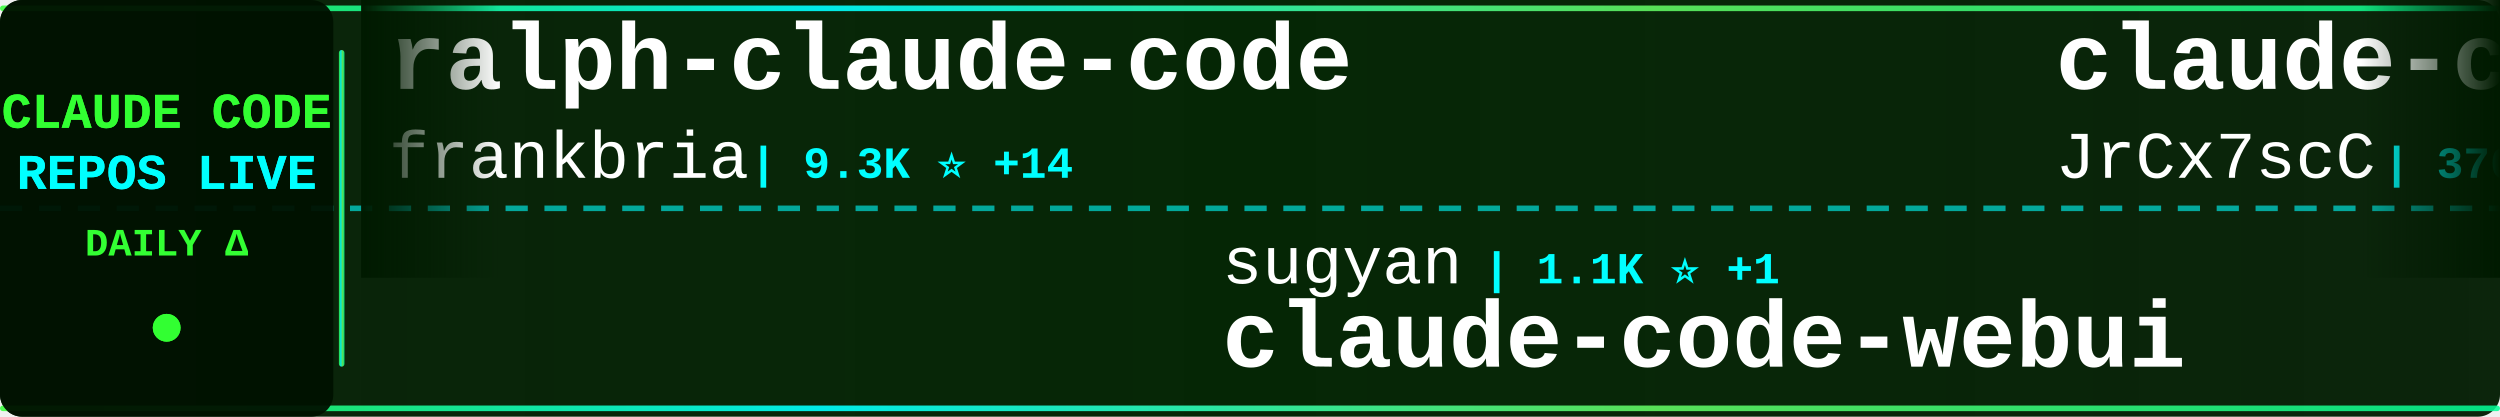
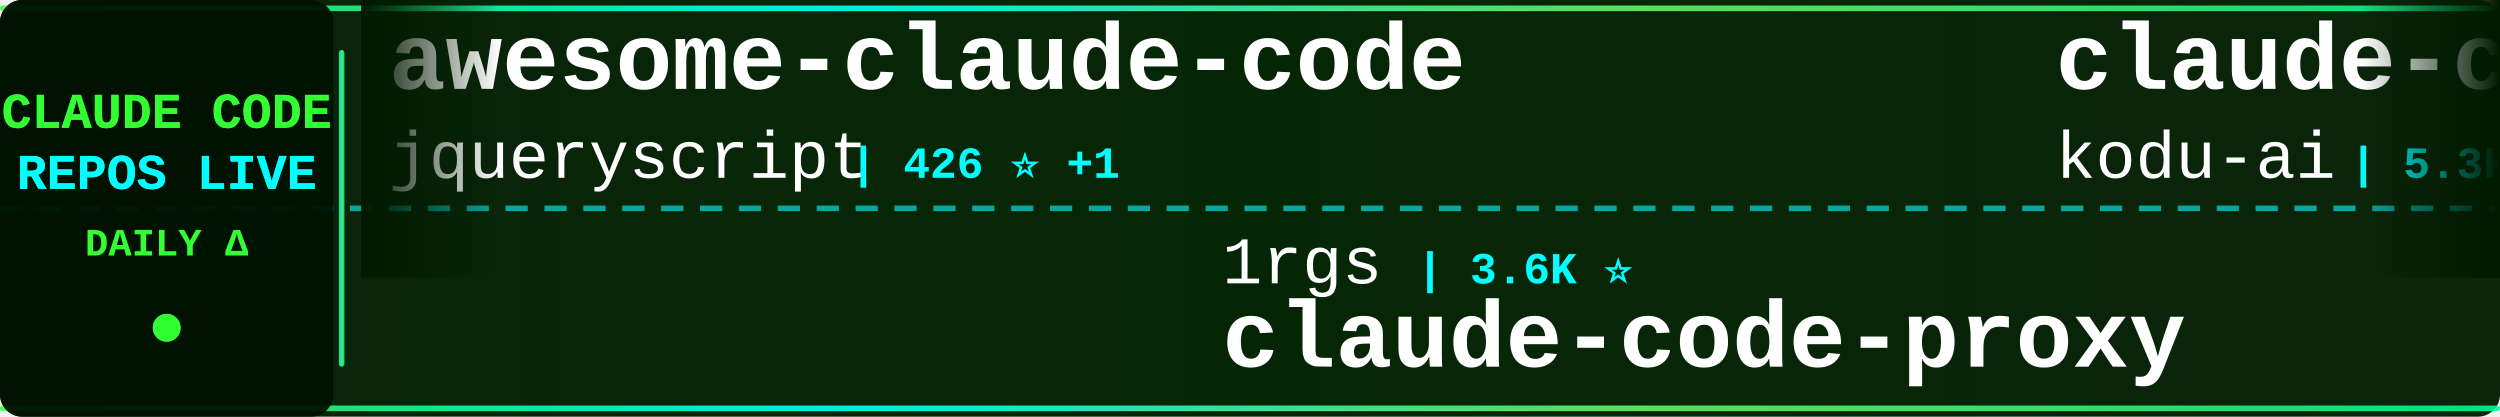
<svg xmlns="http://www.w3.org/2000/svg" width="900" height="150">
  <defs>
    <linearGradient id="tickerBg" x1="0%" y1="0%" x2="100%" y2="0%">
      <stop offset="0%" style="stop-color:#001a00;stop-opacity:0.95" />
      <stop offset="50%" style="stop-color:#002200;stop-opacity:0.98" />
      <stop offset="100%" style="stop-color:#001a00;stop-opacity:0.95" />
    </linearGradient>
    <linearGradient id="borderGrad" x1="0%" y1="0%" x2="100%" y2="0%">
      <stop offset="0%" style="stop-color:#33ff33;stop-opacity:0.85">
        <animate attributeName="stop-opacity" values="0.85;1;0.85" dur="2s" repeatCount="indefinite" />
      </stop>
      <stop offset="33%" style="stop-color:#00ffff;stop-opacity:0.9">
        <animate attributeName="stop-opacity" values="0.9;1;0.9" dur="2.2s" repeatCount="indefinite" />
      </stop>
      <stop offset="66%" style="stop-color:#66ff66;stop-opacity:0.85">
        <animate attributeName="stop-opacity" values="0.85;1;0.85" dur="1.8s" repeatCount="indefinite" />
      </stop>
      <stop offset="100%" style="stop-color:#00ff99;stop-opacity:0.85">
        <animate attributeName="stop-opacity" values="0.85;1;0.85" dur="2s" repeatCount="indefinite" />
      </stop>
    </linearGradient>
    <filter id="textGlow">
      <feGaussianBlur stdDeviation="0.1" result="coloredBlur" />
      <feMerge>
        <feMergeNode in="coloredBlur" />
        <feMergeNode in="SourceGraphic" />
      </feMerge>
    </filter>
    <filter id="metricGlow">
      <feGaussianBlur stdDeviation="0.2" result="coloredBlur" />
      <feMerge>
        <feMergeNode in="coloredBlur" />
        <feMergeNode in="SourceGraphic" />
      </feMerge>
    </filter>
    <linearGradient id="leftFade" x1="0%" y1="0%" x2="100%" y2="0%">
      <stop offset="0%" style="stop-color:#001a00;stop-opacity:1" />
      <stop offset="100%" style="stop-color:#001a00;stop-opacity:0" />
    </linearGradient>
    <linearGradient id="rightFade" x1="0%" y1="0%" x2="100%" y2="0%">
      <stop offset="0%" style="stop-color:#001a00;stop-opacity:0" />
      <stop offset="100%" style="stop-color:#001a00;stop-opacity:1" />
    </linearGradient>
  </defs>
  <rect width="900" height="150" fill="url(#tickerBg)" rx="8" />
  <rect x="0" y="2" width="900" height="2" fill="url(#borderGrad)" rx="1" />
  <rect x="0" y="146" width="900" height="2" fill="url(#borderGrad)" rx="1" />
  <line x1="0" y1="75" x2="900" y2="75" stroke="#00ffff" stroke-width="2" stroke-dasharray="8 6" opacity="0.6" />
  <rect x="0" y="0" width="120" height="150" fill="#001100" opacity="0.95" rx="8" />
  <text x="60" y="46" font-family="'Courier New', monospace" font-size="18" font-weight="bold" fill="#33ff33" text-anchor="middle" filter="url(#textGlow)">
    CLAUDE CODE
  </text>
  <text x="60" y="68" font-family="'Courier New', monospace" font-size="18" font-weight="bold" fill="#00ffff" text-anchor="middle" filter="url(#textGlow)">
    REPOS LIVE
  </text>
  <text x="60" y="92" font-family="'Courier New', monospace" font-size="14" font-weight="bold" fill="#33ff33" text-anchor="middle">
    DAILY Δ
  </text>
  <circle cx="60" cy="118" r="5" fill="#33ff33" filter="url(#metricGlow)">
    <animate attributeName="r" values="4;6;4" dur="1.5s" repeatCount="indefinite" />
    <animate attributeName="opacity" values="0.6;1;0.6" dur="1.5s" repeatCount="indefinite" />
  </circle>
  <rect x="122" y="18" width="2" height="114" fill="url(#borderGrad)" rx="1" />
  <clipPath id="tickerClip">
    <rect x="130" y="0" width="770" height="150" />
  </clipPath>
  <g clip-path="url(#tickerClip)">
    <g id="tickerItems">
      <animateTransform attributeName="transform" attributeType="XML" type="translate" from="0 0" to="-3000 0" dur="54s" repeatCount="indefinite" />
      <g transform="translate(0, 0)">
-         <text x="140" y="32" font-family="'Courier New', monospace" font-size="34" font-weight="bold" fill="#ffffff">ralph-claude-code</text>
-         <text x="140" y="64" font-family="'Courier New', monospace" font-size="24" font-weight="normal" fill="#ffffff" opacity="1.0">frankbria</text>
-         <text x="270" y="64" font-family="'Courier New', monospace" font-size="16" font-weight="bold" fill="#00ffff"> | 9.3K ⭐ +14</text>
+         <text x="140" y="32" font-family="'Courier New', monospace" font-size="34" font-weight="bold" fill="#ffffff">awesome-claude-code</text>
+         <text x="140" y="64" font-family="'Courier New', monospace" font-size="24" font-weight="normal" fill="#ffffff" opacity="1.0">jqueryscript</text>
+         <text x="306" y="64" font-family="'Courier New', monospace" font-size="16" font-weight="bold" fill="#00ffff"> | 426 ⭐ +1</text>
      </g>
      <g transform="translate(300, 0)">
-         <text x="140" y="102" font-family="'Courier New', monospace" font-size="24" font-weight="normal" fill="#ffffff" opacity="1.0">sugyan</text>
-         <text x="234" y="102" font-family="'Courier New', monospace" font-size="16" font-weight="bold" fill="#00ffff"> | 1.1K ⭐ +1</text>
-         <text x="140" y="132" font-family="'Courier New', monospace" font-size="34" font-weight="bold" fill="#ffffff">claude-code-webui</text>
+         <text x="140" y="102" font-family="'Courier New', monospace" font-size="24" font-weight="normal" fill="#ffffff" opacity="1.0">1rgs</text>
+         <text x="210" y="102" font-family="'Courier New', monospace" font-size="16" font-weight="bold" fill="#00ffff"> | 3.6K ⭐</text>
+         <text x="140" y="132" font-family="'Courier New', monospace" font-size="34" font-weight="bold" fill="#ffffff">claude-code-proxy</text>
      </g>
      <g transform="translate(600, 0)">
-         <text x="140" y="32" font-family="'Courier New', monospace" font-size="34" font-weight="bold" fill="#ffffff">claude-code-source</text>
-         <text x="140" y="64" font-family="'Courier New', monospace" font-size="24" font-weight="normal" fill="#ffffff" opacity="1.0">JrCx7scC</text>
-         <text x="258" y="64" font-family="'Courier New', monospace" font-size="16" font-weight="bold" fill="#00ffff"> | 370 ⭐</text>
+         <text x="140" y="32" font-family="'Courier New', monospace" font-size="34" font-weight="bold" fill="#ffffff">claude-coder</text>
+         <text x="140" y="64" font-family="'Courier New', monospace" font-size="24" font-weight="normal" fill="#ffffff" opacity="1.0">kodu-ai</text>
+         <text x="246" y="64" font-family="'Courier New', monospace" font-size="16" font-weight="bold" fill="#00ffff"> | 5.3K ⭐</text>
      </g>
      <g transform="translate(900, 0)">
-         <text x="140" y="102" font-family="'Courier New', monospace" font-size="24" font-weight="normal" fill="#ffffff" opacity="1.0">anthropics</text>
-         <text x="282" y="102" font-family="'Courier New', monospace" font-size="16" font-weight="bold" fill="#00ffff"> | 5.3K ⭐ +16</text>
-         <text x="140" y="132" font-family="'Courier New', monospace" font-size="34" font-weight="bold" fill="#ffffff">claude-code-security-rev...</text>
+         <text x="140" y="102" font-family="'Courier New', monospace" font-size="24" font-weight="normal" fill="#ffffff" opacity="1.0">fazxes</text>
+         <text x="234" y="102" font-family="'Courier New', monospace" font-size="16" font-weight="bold" fill="#00ffff"> | 221 ⭐</text>
+         <text x="140" y="132" font-family="'Courier New', monospace" font-size="34" font-weight="bold" fill="#ffffff">Claude-code</text>
      </g>
      <g transform="translate(1200, 0)">
-         <text x="140" y="32" font-family="'Courier New', monospace" font-size="34" font-weight="bold" fill="#ffffff">claude-code-reverse</text>
-         <text x="140" y="64" font-family="'Courier New', monospace" font-size="24" font-weight="normal" fill="#ffffff" opacity="1.0">Yuyz0112</text>
-         <text x="258" y="64" font-family="'Courier New', monospace" font-size="16" font-weight="bold" fill="#00ffff"> | 2.4K ⭐ +1</text>
+         <text x="140" y="32" font-family="'Courier New', monospace" font-size="34" font-weight="bold" fill="#ffffff">claude-code-video-toolki...</text>
+         <text x="140" y="64" font-family="'Courier New', monospace" font-size="24" font-weight="normal" fill="#ffffff" opacity="1.0">digitalsamba</text>
+         <text x="306" y="64" font-family="'Courier New', monospace" font-size="16" font-weight="bold" fill="#00ffff"> | 1.5K ⭐ +14</text>
      </g>
      <g transform="translate(1500, 0)">
-         <text x="140" y="102" font-family="'Courier New', monospace" font-size="24" font-weight="normal" fill="#ffffff" opacity="1.0">anthropics</text>
-         <text x="282" y="102" font-family="'Courier New', monospace" font-size="16" font-weight="bold" fill="#00ffff"> | 8.0K ⭐ +22</text>
-         <text x="140" y="132" font-family="'Courier New', monospace" font-size="34" font-weight="bold" fill="#ffffff">claude-code-action</text>
+         <text x="140" y="102" font-family="'Courier New', monospace" font-size="24" font-weight="normal" fill="#ffffff" opacity="1.0">repowise-dev</text>
+         <text x="306" y="102" font-family="'Courier New', monospace" font-size="16" font-weight="bold" fill="#00ffff"> | 1.1K ⭐ +1</text>
+         <text x="140" y="132" font-family="'Courier New', monospace" font-size="34" font-weight="bold" fill="#ffffff">claude-code-prompts</text>
      </g>
      <g transform="translate(1800, 0)">
-         <text x="140" y="32" font-family="'Courier New', monospace" font-size="34" font-weight="bold" fill="#ffffff">claude-code-sub-agents</text>
-         <text x="140" y="64" font-family="'Courier New', monospace" font-size="24" font-weight="normal" fill="#ffffff" opacity="1.0">lst97</text>
-         <text x="222" y="64" font-family="'Courier New', monospace" font-size="16" font-weight="bold" fill="#00ffff"> | 1.6K ⭐ +1</text>
+         <text x="140" y="32" font-family="'Courier New', monospace" font-size="34" font-weight="bold" fill="#ffffff">claude-code-settings</text>
+         <text x="140" y="64" font-family="'Courier New', monospace" font-size="24" font-weight="normal" fill="#ffffff" opacity="1.0">feiskyer</text>
+         <text x="258" y="64" font-family="'Courier New', monospace" font-size="16" font-weight="bold" fill="#00ffff"> | 1.6K ⭐ +1</text>
      </g>
      <g transform="translate(2100, 0)">
-         <text x="140" y="102" font-family="'Courier New', monospace" font-size="24" font-weight="normal" fill="#ffffff" opacity="1.0">disler</text>
-         <text x="234" y="102" font-family="'Courier New', monospace" font-size="16" font-weight="bold" fill="#00ffff"> | 3.8K ⭐ +4</text>
-         <text x="140" y="132" font-family="'Courier New', monospace" font-size="34" font-weight="bold" fill="#ffffff">claude-code-hooks-master...</text>
+         <text x="140" y="102" font-family="'Courier New', monospace" font-size="24" font-weight="normal" fill="#ffffff" opacity="1.0">luyao618</text>
+         <text x="258" y="102" font-family="'Courier New', monospace" font-size="16" font-weight="bold" fill="#00ffff"> | 1.5K ⭐ +2</text>
+         <text x="140" y="132" font-family="'Courier New', monospace" font-size="34" font-weight="bold" fill="#ffffff">Claude-Code-Source-Study</text>
      </g>
      <g transform="translate(2400, 0)">
-         <text x="140" y="32" font-family="'Courier New', monospace" font-size="34" font-weight="bold" fill="#ffffff">learn-claude-code</text>
-         <text x="140" y="64" font-family="'Courier New', monospace" font-size="24" font-weight="normal" fill="#ffffff" opacity="1.0">shareAI-lab</text>
-         <text x="294" y="64" font-family="'Courier New', monospace" font-size="16" font-weight="bold" fill="#00ffff"> | 66.9K ⭐ +278</text>
+         <text x="140" y="32" font-family="'Courier New', monospace" font-size="34" font-weight="bold" fill="#ffffff">claude-code-book</text>
+         <text x="140" y="64" font-family="'Courier New', monospace" font-size="24" font-weight="normal" fill="#ffffff" opacity="1.0">lintsinghua</text>
+         <text x="294" y="64" font-family="'Courier New', monospace" font-size="16" font-weight="bold" fill="#00ffff"> | 3.7K ⭐ +11</text>
      </g>
      <g transform="translate(2700, 0)">
-         <text x="140" y="102" font-family="'Courier New', monospace" font-size="24" font-weight="normal" fill="#ffffff" opacity="1.0">jqueryscript</text>
-         <text x="306" y="102" font-family="'Courier New', monospace" font-size="16" font-weight="bold" fill="#00ffff"> | 426 ⭐ +2</text>
-         <text x="140" y="132" font-family="'Courier New', monospace" font-size="34" font-weight="bold" fill="#ffffff">awesome-claude-code</text>
+         <text x="140" y="102" font-family="'Courier New', monospace" font-size="24" font-weight="normal" fill="#ffffff" opacity="1.0">edmund-io</text>
+         <text x="270" y="102" font-family="'Courier New', monospace" font-size="16" font-weight="bold" fill="#00ffff"> | 1.5K ⭐ +1</text>
+         <text x="140" y="132" font-family="'Courier New', monospace" font-size="34" font-weight="bold" fill="#ffffff">edmunds-claude-code</text>
      </g>
      <g transform="translate(3000, 0)">
-         <text x="140" y="32" font-family="'Courier New', monospace" font-size="34" font-weight="bold" fill="#ffffff">ralph-claude-code</text>
-         <text x="140" y="64" font-family="'Courier New', monospace" font-size="24" font-weight="normal" fill="#ffffff" opacity="1.0">frankbria</text>
-         <text x="270" y="64" font-family="'Courier New', monospace" font-size="16" font-weight="bold" fill="#00ffff"> | 9.3K ⭐ +14</text>
+         <text x="140" y="32" font-family="'Courier New', monospace" font-size="34" font-weight="bold" fill="#ffffff">awesome-claude-code</text>
+         <text x="140" y="64" font-family="'Courier New', monospace" font-size="24" font-weight="normal" fill="#ffffff" opacity="1.0">jqueryscript</text>
+         <text x="306" y="64" font-family="'Courier New', monospace" font-size="16" font-weight="bold" fill="#00ffff"> | 426 ⭐ +1</text>
      </g>
      <g transform="translate(3300, 0)">
-         <text x="140" y="102" font-family="'Courier New', monospace" font-size="24" font-weight="normal" fill="#ffffff" opacity="1.0">sugyan</text>
-         <text x="234" y="102" font-family="'Courier New', monospace" font-size="16" font-weight="bold" fill="#00ffff"> | 1.1K ⭐ +1</text>
-         <text x="140" y="132" font-family="'Courier New', monospace" font-size="34" font-weight="bold" fill="#ffffff">claude-code-webui</text>
+         <text x="140" y="102" font-family="'Courier New', monospace" font-size="24" font-weight="normal" fill="#ffffff" opacity="1.0">1rgs</text>
+         <text x="210" y="102" font-family="'Courier New', monospace" font-size="16" font-weight="bold" fill="#00ffff"> | 3.6K ⭐</text>
+         <text x="140" y="132" font-family="'Courier New', monospace" font-size="34" font-weight="bold" fill="#ffffff">claude-code-proxy</text>
      </g>
      <g transform="translate(3600, 0)">
-         <text x="140" y="32" font-family="'Courier New', monospace" font-size="34" font-weight="bold" fill="#ffffff">claude-code-source</text>
-         <text x="140" y="64" font-family="'Courier New', monospace" font-size="24" font-weight="normal" fill="#ffffff" opacity="1.0">JrCx7scC</text>
-         <text x="258" y="64" font-family="'Courier New', monospace" font-size="16" font-weight="bold" fill="#00ffff"> | 370 ⭐</text>
+         <text x="140" y="32" font-family="'Courier New', monospace" font-size="34" font-weight="bold" fill="#ffffff">claude-coder</text>
+         <text x="140" y="64" font-family="'Courier New', monospace" font-size="24" font-weight="normal" fill="#ffffff" opacity="1.0">kodu-ai</text>
+         <text x="246" y="64" font-family="'Courier New', monospace" font-size="16" font-weight="bold" fill="#00ffff"> | 5.3K ⭐</text>
      </g>
      <g transform="translate(3900, 0)">
-         <text x="140" y="102" font-family="'Courier New', monospace" font-size="24" font-weight="normal" fill="#ffffff" opacity="1.0">anthropics</text>
-         <text x="282" y="102" font-family="'Courier New', monospace" font-size="16" font-weight="bold" fill="#00ffff"> | 5.3K ⭐ +16</text>
-         <text x="140" y="132" font-family="'Courier New', monospace" font-size="34" font-weight="bold" fill="#ffffff">claude-code-security-rev...</text>
+         <text x="140" y="102" font-family="'Courier New', monospace" font-size="24" font-weight="normal" fill="#ffffff" opacity="1.0">fazxes</text>
+         <text x="234" y="102" font-family="'Courier New', monospace" font-size="16" font-weight="bold" fill="#00ffff"> | 221 ⭐</text>
+         <text x="140" y="132" font-family="'Courier New', monospace" font-size="34" font-weight="bold" fill="#ffffff">Claude-code</text>
      </g>
    </g>
  </g>
  <rect x="130" y="0" width="50" height="100" fill="url(#leftFade)" />
  <rect x="850" y="0" width="50" height="100" fill="url(#rightFade)" />
</svg>
